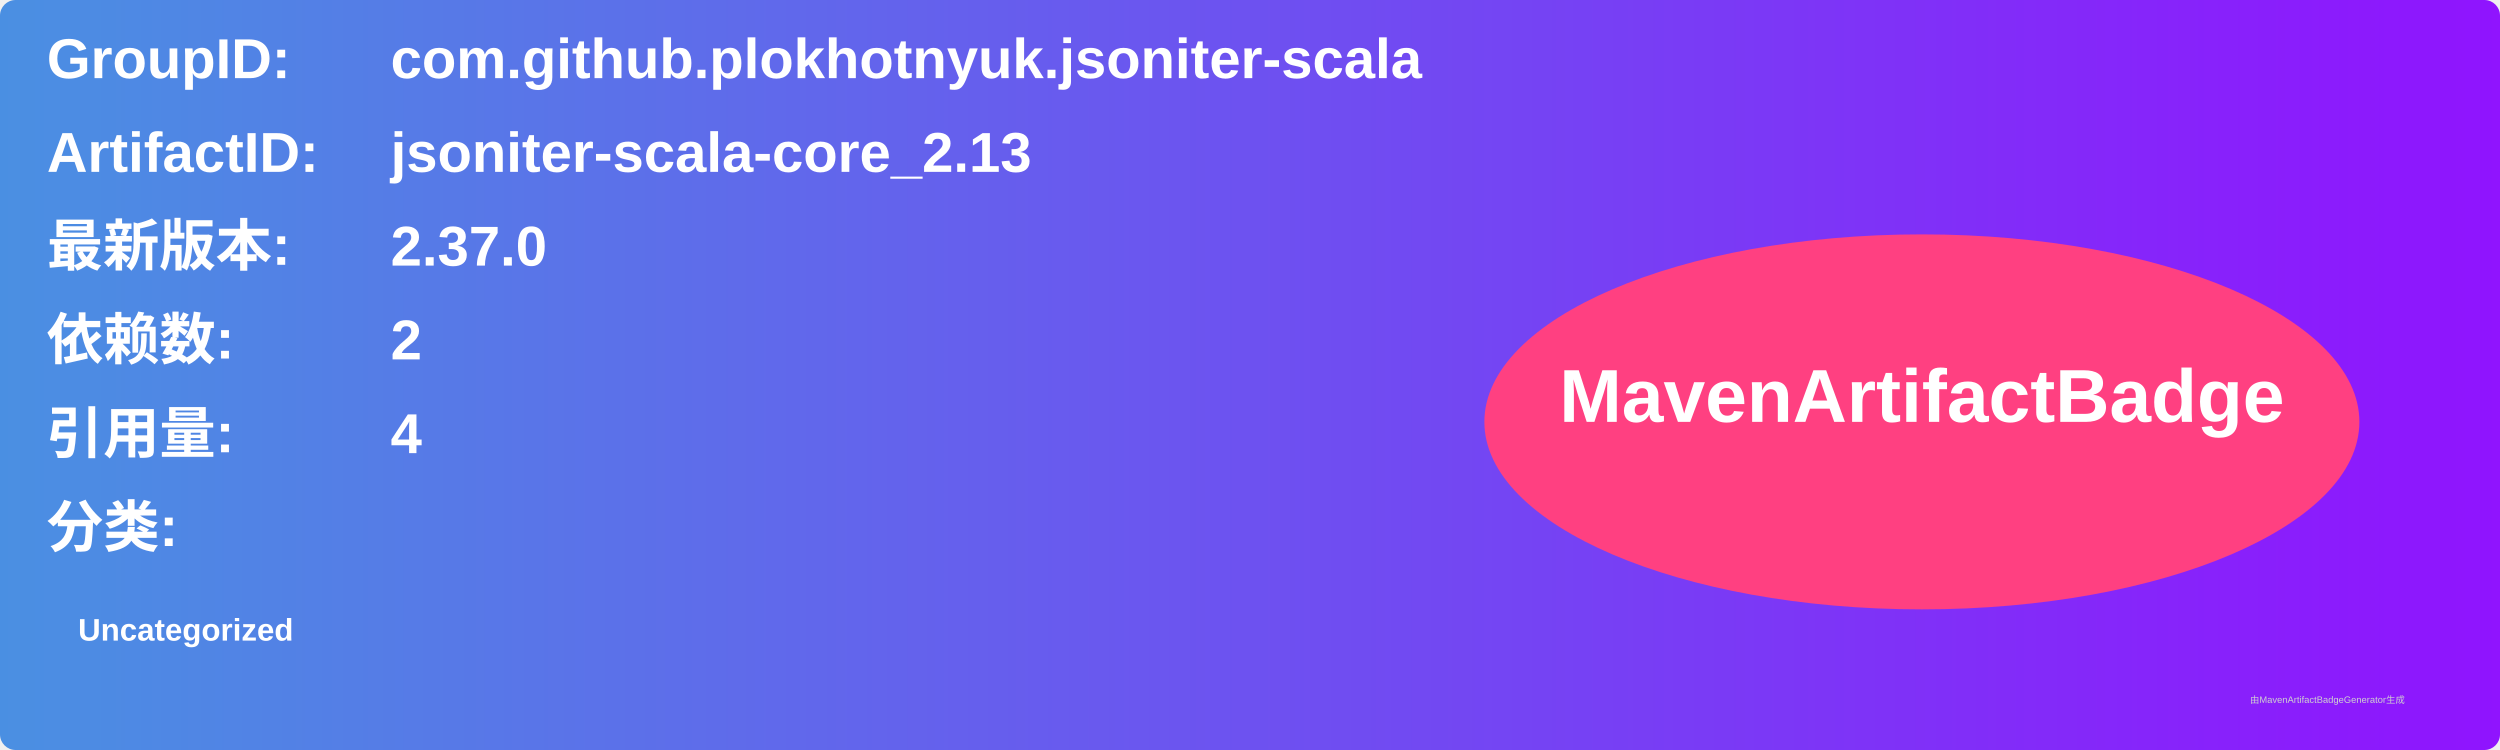
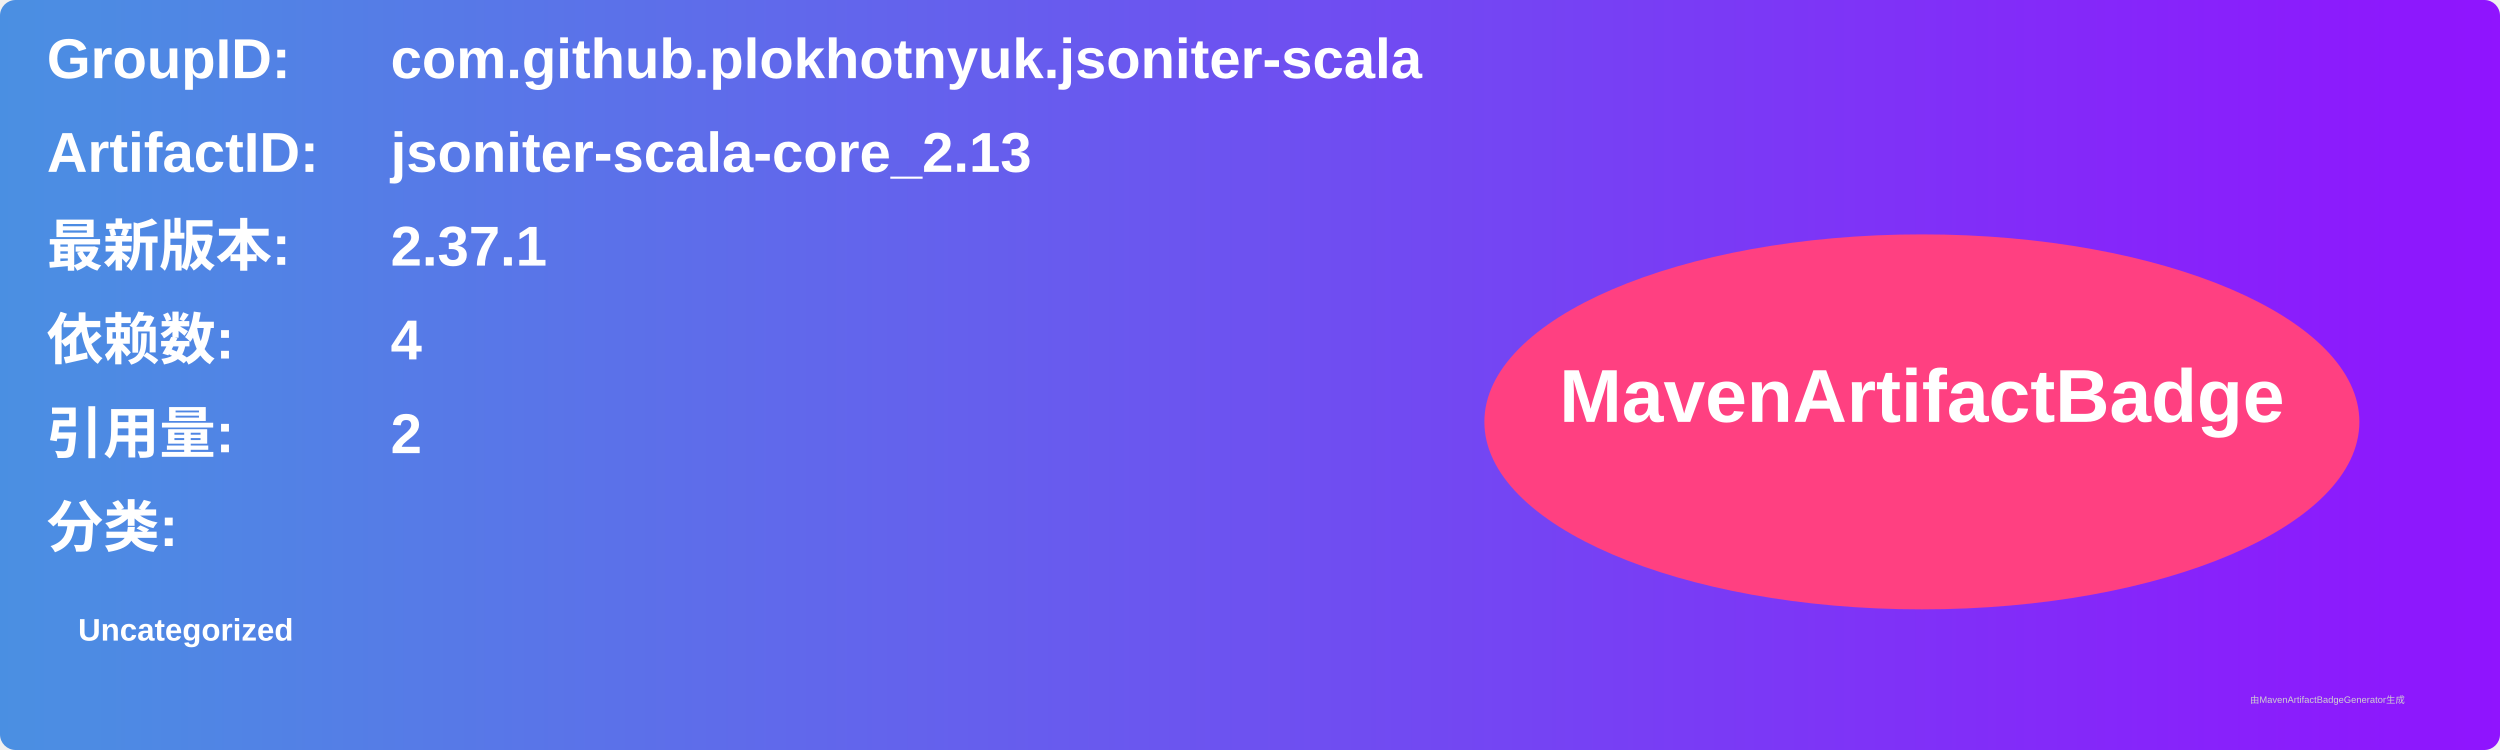
<svg xmlns="http://www.w3.org/2000/svg" width="800" height="240" viewBox="0 0 800 240">
  <linearGradient id="grad" x1="0%" y1="0%" x2="100%" y2="0%">
    <stop offset="0%" stop-color="#4a90e2" />
    <stop offset="100%" stop-color="#9013fe" />
  </linearGradient>
  <rect width="100%" height="100%" rx="5" ry="5" fill="url(#grad)" />
  <g transform="translate(15, 15)">
    <text x="0" y="10" font-family="Arial" font-size="18" fill="white" font-weight="bold" width="260">GroupID:</text>
    <text x="110" y="10" font-family="Arial" font-size="18" fill="white" font-weight="bold" width="460">com.github.plokhotnyuk.jsoniter-scala</text>
    <text x="0" y="40" font-family="Arial" font-size="18" fill="white" font-weight="bold" width="260">ArtifactID:</text>
    <text x="110" y="40" font-family="Arial" font-size="18" fill="white" font-weight="bold" width="460">jsoniter-scala-core_2.13</text>
    <text x="0" y="70" font-family="Arial" font-size="18" fill="white" font-weight="bold">最新版本:</text>
    <text x="110" y="70" font-family="Arial" font-size="18" fill="white" font-weight="bold">
-       <tspan font-weight="bold">2.37.0</tspan>
+       <tspan font-weight="bold">2.37.1</tspan>
    </text>
    <text x="0" y="100" font-family="Arial" font-size="18" fill="white" font-weight="bold">依赖数: </text>
    <text x="110" y="100" font-family="Arial" font-size="18" fill="white">
-       <tspan font-weight="bold">2</tspan>
+       <tspan font-weight="bold">4</tspan>
    </text>
    <text x="0" y="130" font-family="Arial" font-size="18" fill="white" font-weight="bold">引用量: </text>
    <text x="110" y="130" font-family="Arial" font-size="18" fill="white">
-       <tspan font-weight="bold">4</tspan>
+       <tspan font-weight="bold">2</tspan>
    </text>
    <text x="0" y="160" font-family="Arial" font-size="18" fill="white" font-weight="bold">分类:</text>
    <text x="10" y="190" font-family="Arial" font-size="10" fill="white">
      <tspan font-weight="bold">Uncategorized</tspan>
    </text>
    <ellipse cx="600" cy="120" rx="140" ry="60" fill="#ff4081" />
    <text x="600" y="120" text-anchor="middle" font-family="Arial" font-size="24" fill="white" font-weight="bold">MavenArtifactBadge</text>
  </g>
  <text x="720" y="225" font-family="Arial" font-size="3" fill="#d0d0d0">由MavenArtifactBadgeGenerator生成</text>
</svg>
